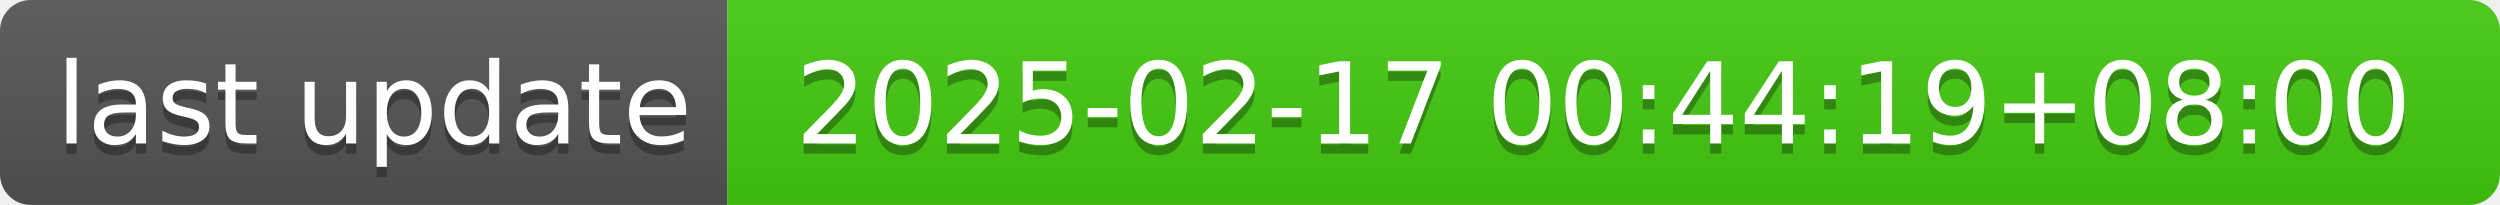
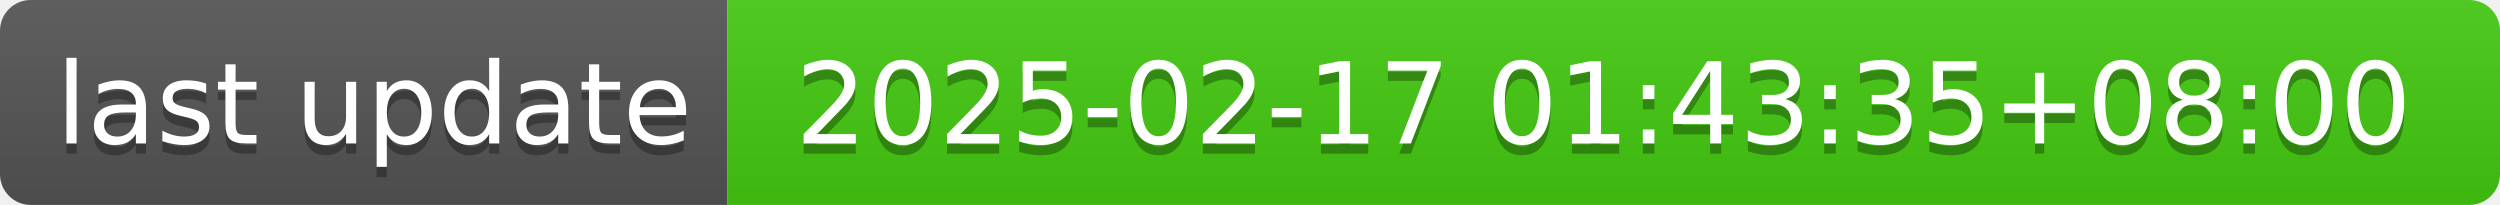
- <svg xmlns="http://www.w3.org/2000/svg" width="244" height="20" role="img" aria-label="last update: 2025-02-17 00:44:19+08:00">
+ <svg xmlns="http://www.w3.org/2000/svg" width="244" height="20" role="img" aria-label="last update: 2025-02-17 01:43:35+08:00">
  <linearGradient id="s" x2="0" y2="100%">
    <stop offset="0" stop-color="#bbb" stop-opacity=".1" />
    <stop offset="1" stop-opacity=".1" />
  </linearGradient>
  <clipPath id="r">
    <rect width="244" height="20" rx="3" fill="#fff" />
  </clipPath>
  <g clip-path="url(#r)">
    <rect width="71" height="20" fill="#555" />
    <rect x="71" width="173" height="20" fill="#4c1" />
    <rect width="244" height="20" fill="url(#s)" />
  </g>
  <g fill="#fff" text-anchor="middle" font-family="Verdana,Geneva,DejaVu Sans,sans-serif" text-rendering="geometricPrecision" font-size="110">
    <text aria-hidden="true" x="365" y="150" fill="#010101" fill-opacity=".3" transform="scale(.1)" textLength="610">last update</text>
    <text x="365" y="140" transform="scale(.1)" fill="#fff" textLength="610">last update</text>
-     <text aria-hidden="true" x="1565" y="150" fill="#010101" fill-opacity=".3" transform="scale(.1)" textLength="1630">2025-02-17 00:44:19+08:00</text>
-     <text x="1565" y="140" transform="scale(.1)" fill="#fff" textLength="1630">2025-02-17 00:44:19+08:00</text>
+     <text aria-hidden="true" x="1565" y="150" fill="#010101" fill-opacity=".3" transform="scale(.1)" textLength="1630">2025-02-17 01:43:35+08:00</text>
+     <text x="1565" y="140" transform="scale(.1)" fill="#fff" textLength="1630">2025-02-17 01:43:35+08:00</text>
  </g>
</svg>
